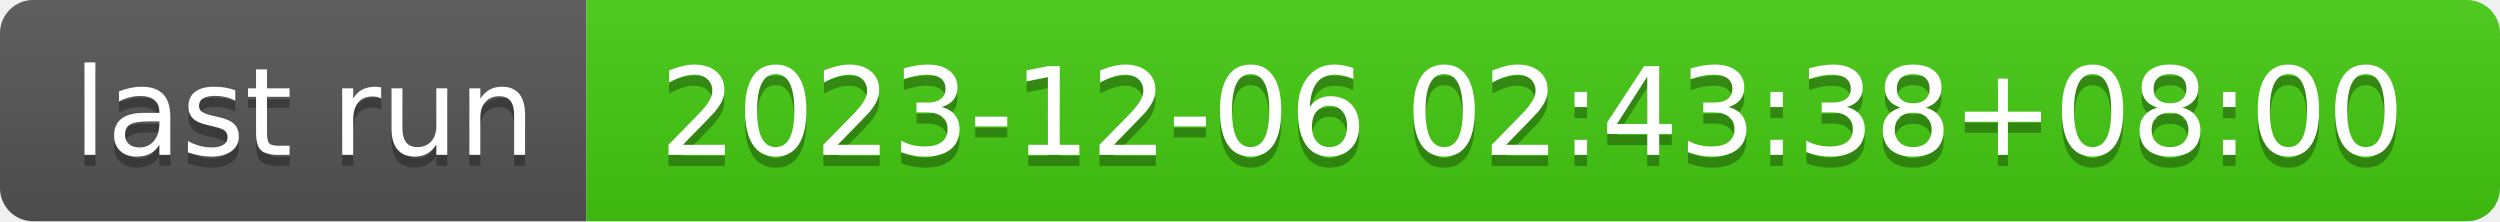
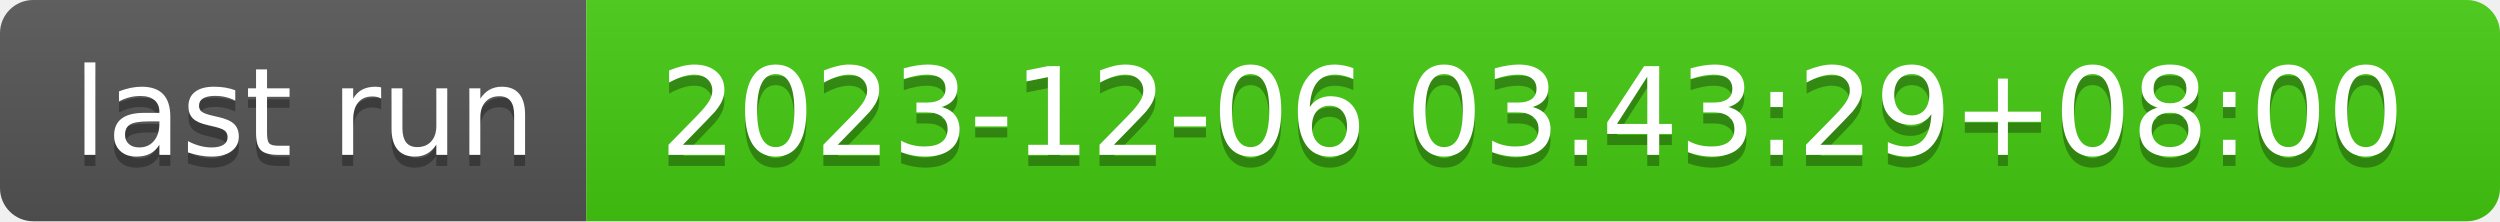
- <svg xmlns="http://www.w3.org/2000/svg" width="226" height="20" role="img" aria-label="last run: 2023-12-06 02:43:38+08:00">
+ <svg xmlns="http://www.w3.org/2000/svg" width="226" height="20" role="img" aria-label="last run: 2023-12-06 03:43:29+08:00">
  <linearGradient id="s" x2="0" y2="100%">
    <stop offset="0" stop-color="#bbb" stop-opacity=".1" />
    <stop offset="1" stop-opacity=".1" />
  </linearGradient>
  <clipPath id="r">
    <rect width="226" height="20" rx="3" fill="#fff" />
  </clipPath>
  <g clip-path="url(#r)">
    <rect width="53" height="20" fill="#555" />
    <rect x="53" width="173" height="20" fill="#4c1" />
    <rect width="226" height="20" fill="url(#s)" />
  </g>
  <g fill="#fff" text-anchor="middle" font-family="Verdana,Geneva,DejaVu Sans,sans-serif" text-rendering="geometricPrecision" font-size="110">
    <text aria-hidden="true" x="275" y="150" fill="#010101" fill-opacity=".3" transform="scale(.1)" textLength="430">last run</text>
    <text x="275" y="140" transform="scale(.1)" fill="#fff" textLength="430">last run</text>
-     <text aria-hidden="true" x="1385" y="150" fill="#010101" fill-opacity=".3" transform="scale(.1)" textLength="1630">2023-12-06 02:43:38+08:00</text>
-     <text x="1385" y="140" transform="scale(.1)" fill="#fff" textLength="1630">2023-12-06 02:43:38+08:00</text>
+     <text aria-hidden="true" x="1385" y="150" fill="#010101" fill-opacity=".3" transform="scale(.1)" textLength="1630">2023-12-06 03:43:29+08:00</text>
+     <text x="1385" y="140" transform="scale(.1)" fill="#fff" textLength="1630">2023-12-06 03:43:29+08:00</text>
  </g>
</svg>
